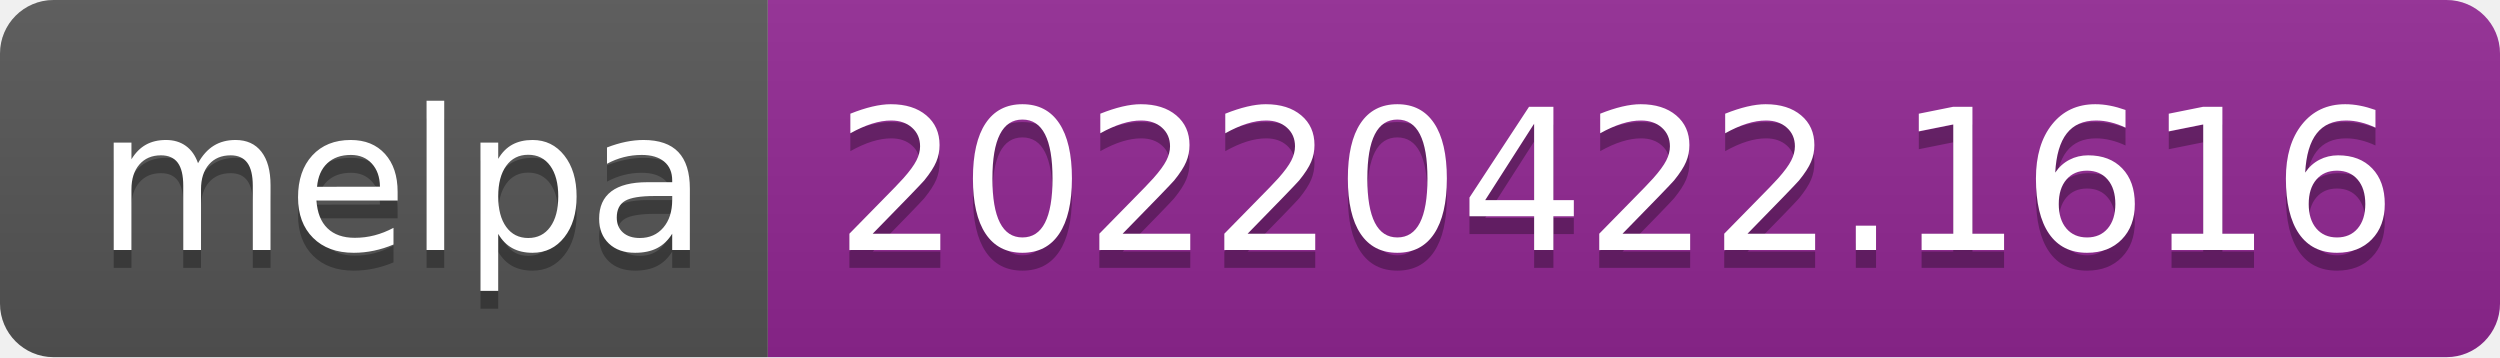
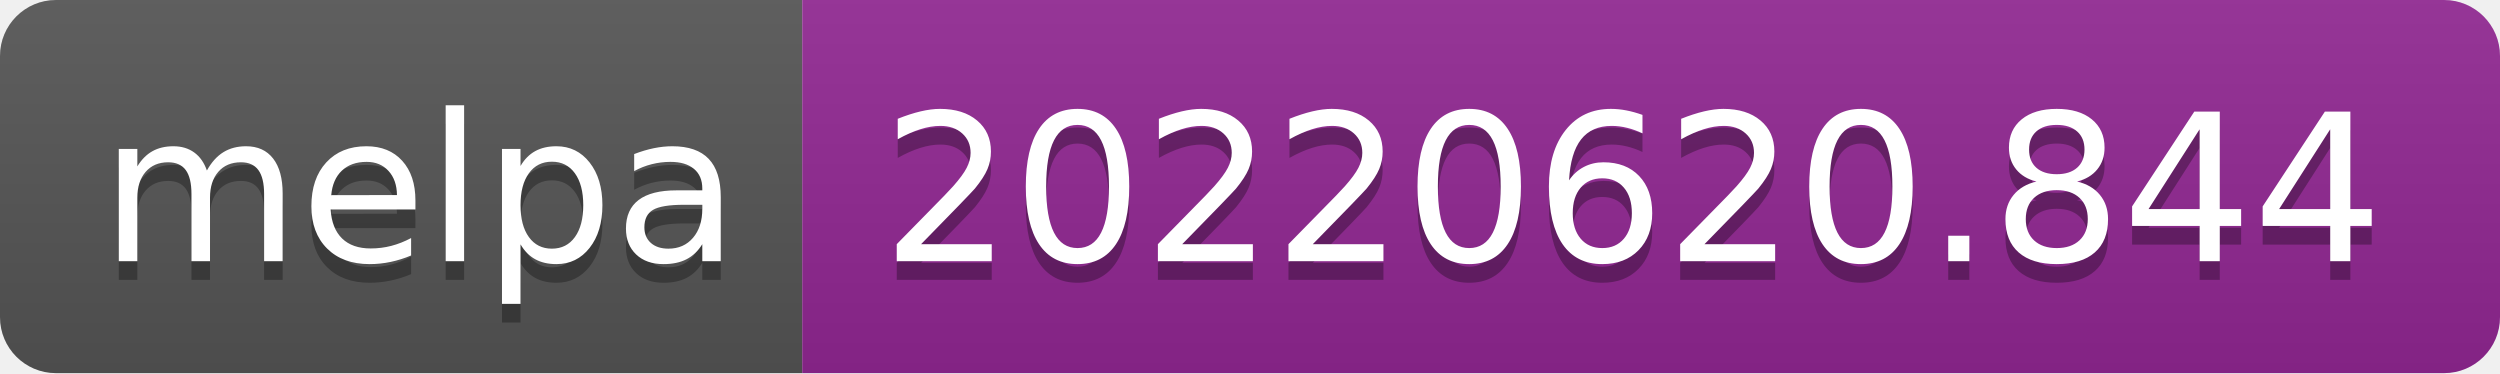
- <svg xmlns="http://www.w3.org/2000/svg" width="140" height="20" role="img" aria-label="melpa: 20220422.1616">
+ <svg xmlns="http://www.w3.org/2000/svg" width="134" height="20" role="img" aria-label="melpa: 20220620.844">
  <linearGradient id="s" x2="0" y2="100%">
    <stop offset="0" stop-color="#bbb" stop-opacity=".1" />
    <stop offset="1" stop-opacity=".1" />
  </linearGradient>
  <clipPath id="r">
-     <rect width="140" height="20" rx="3" fill="#fff" />
+     <rect width="134" height="20" rx="3" fill="#fff" />
  </clipPath>
  <g clip-path="url(#r)">
    <rect width="43" height="20" fill="#555" />
-     <rect x="43" width="97" height="20" fill="#922793" />
-     <rect width="140" height="20" fill="url(#s)" />
+     <rect x="43" width="91" height="20" fill="#922793" />
+     <rect width="134" height="20" fill="url(#s)" />
  </g>
  <g fill="#fff" text-anchor="middle" font-family="Verdana,Geneva,DejaVu Sans,sans-serif" text-rendering="geometricPrecision" font-size="110">
    <text aria-hidden="true" x="225" y="150" fill="#010101" fill-opacity=".3" transform="scale(.1)" textLength="330">melpa</text>
    <text x="225" y="140" transform="scale(.1)" fill="#fff" textLength="330">melpa</text>
-     <text aria-hidden="true" x="905" y="150" fill="#010101" fill-opacity=".3" transform="scale(.1)" textLength="870">20220422.1616</text>
-     <text x="905" y="140" transform="scale(.1)" fill="#fff" textLength="870">20220422.1616</text>
+     <text aria-hidden="true" x="875" y="150" fill="#010101" fill-opacity=".3" transform="scale(.1)" textLength="810">20220620.844</text>
+     <text x="875" y="140" transform="scale(.1)" fill="#fff" textLength="810">20220620.844</text>
  </g>
</svg>
